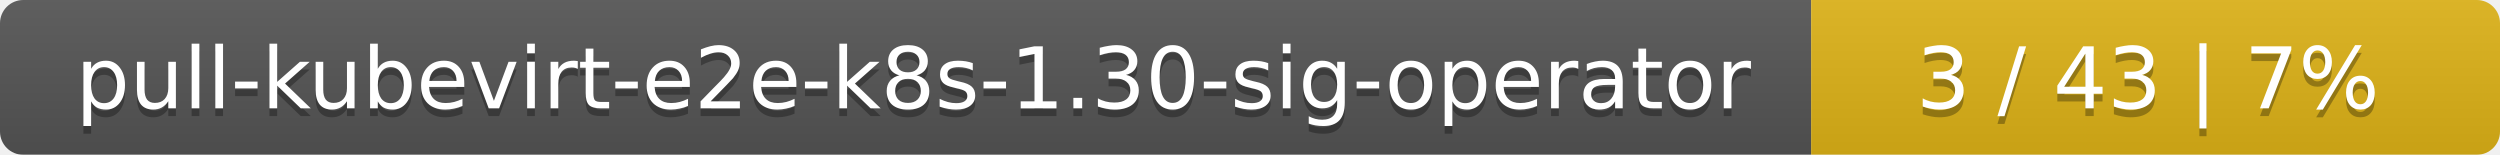
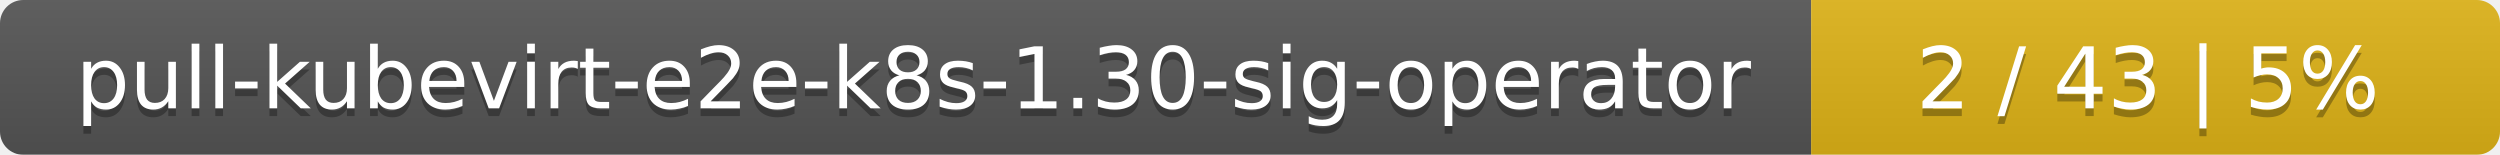
<svg xmlns="http://www.w3.org/2000/svg" width="323" height="20">
  <linearGradient id="smooth" x2="0" y2="100%">
    <stop offset="0" stop-color="#bbb" stop-opacity=".1" />
    <stop offset="1" stop-opacity=".1" />
  </linearGradient>
  <mask id="round">
    <rect width="323" height="20" rx="3" fill="#fff" />
  </mask>
  <g mask="url(#round)">
    <rect width="234" height="20" fill="#555" />
    <rect x="234" width="89" height="20" fill="#dfb317" />
    <rect width="323" height="20" fill="url(#smooth)" />
  </g>
  <g fill="#fff" text-anchor="middle" font-family="DejaVu Sans,Verdana,Geneva,sans-serif" font-size="11">
    <text x="118" y="15" fill="#010101" fill-opacity=".3">pull-kubevirt-e2e-k8s-1.30-sig-operator</text>
    <text x="118" y="14">pull-kubevirt-e2e-k8s-1.30-sig-operator</text>
-     <text x="277.5" y="15" fill="#010101" fill-opacity=".3">3 / 43    |    7%</text>
-     <text x="277.5" y="14">3 / 43    |    7%</text>
+     <text x="277.5" y="15" fill="#010101" fill-opacity=".3">2 / 43    |    5%</text>
+     <text x="277.5" y="14">2 / 43    |    5%</text>
  </g>
</svg>
